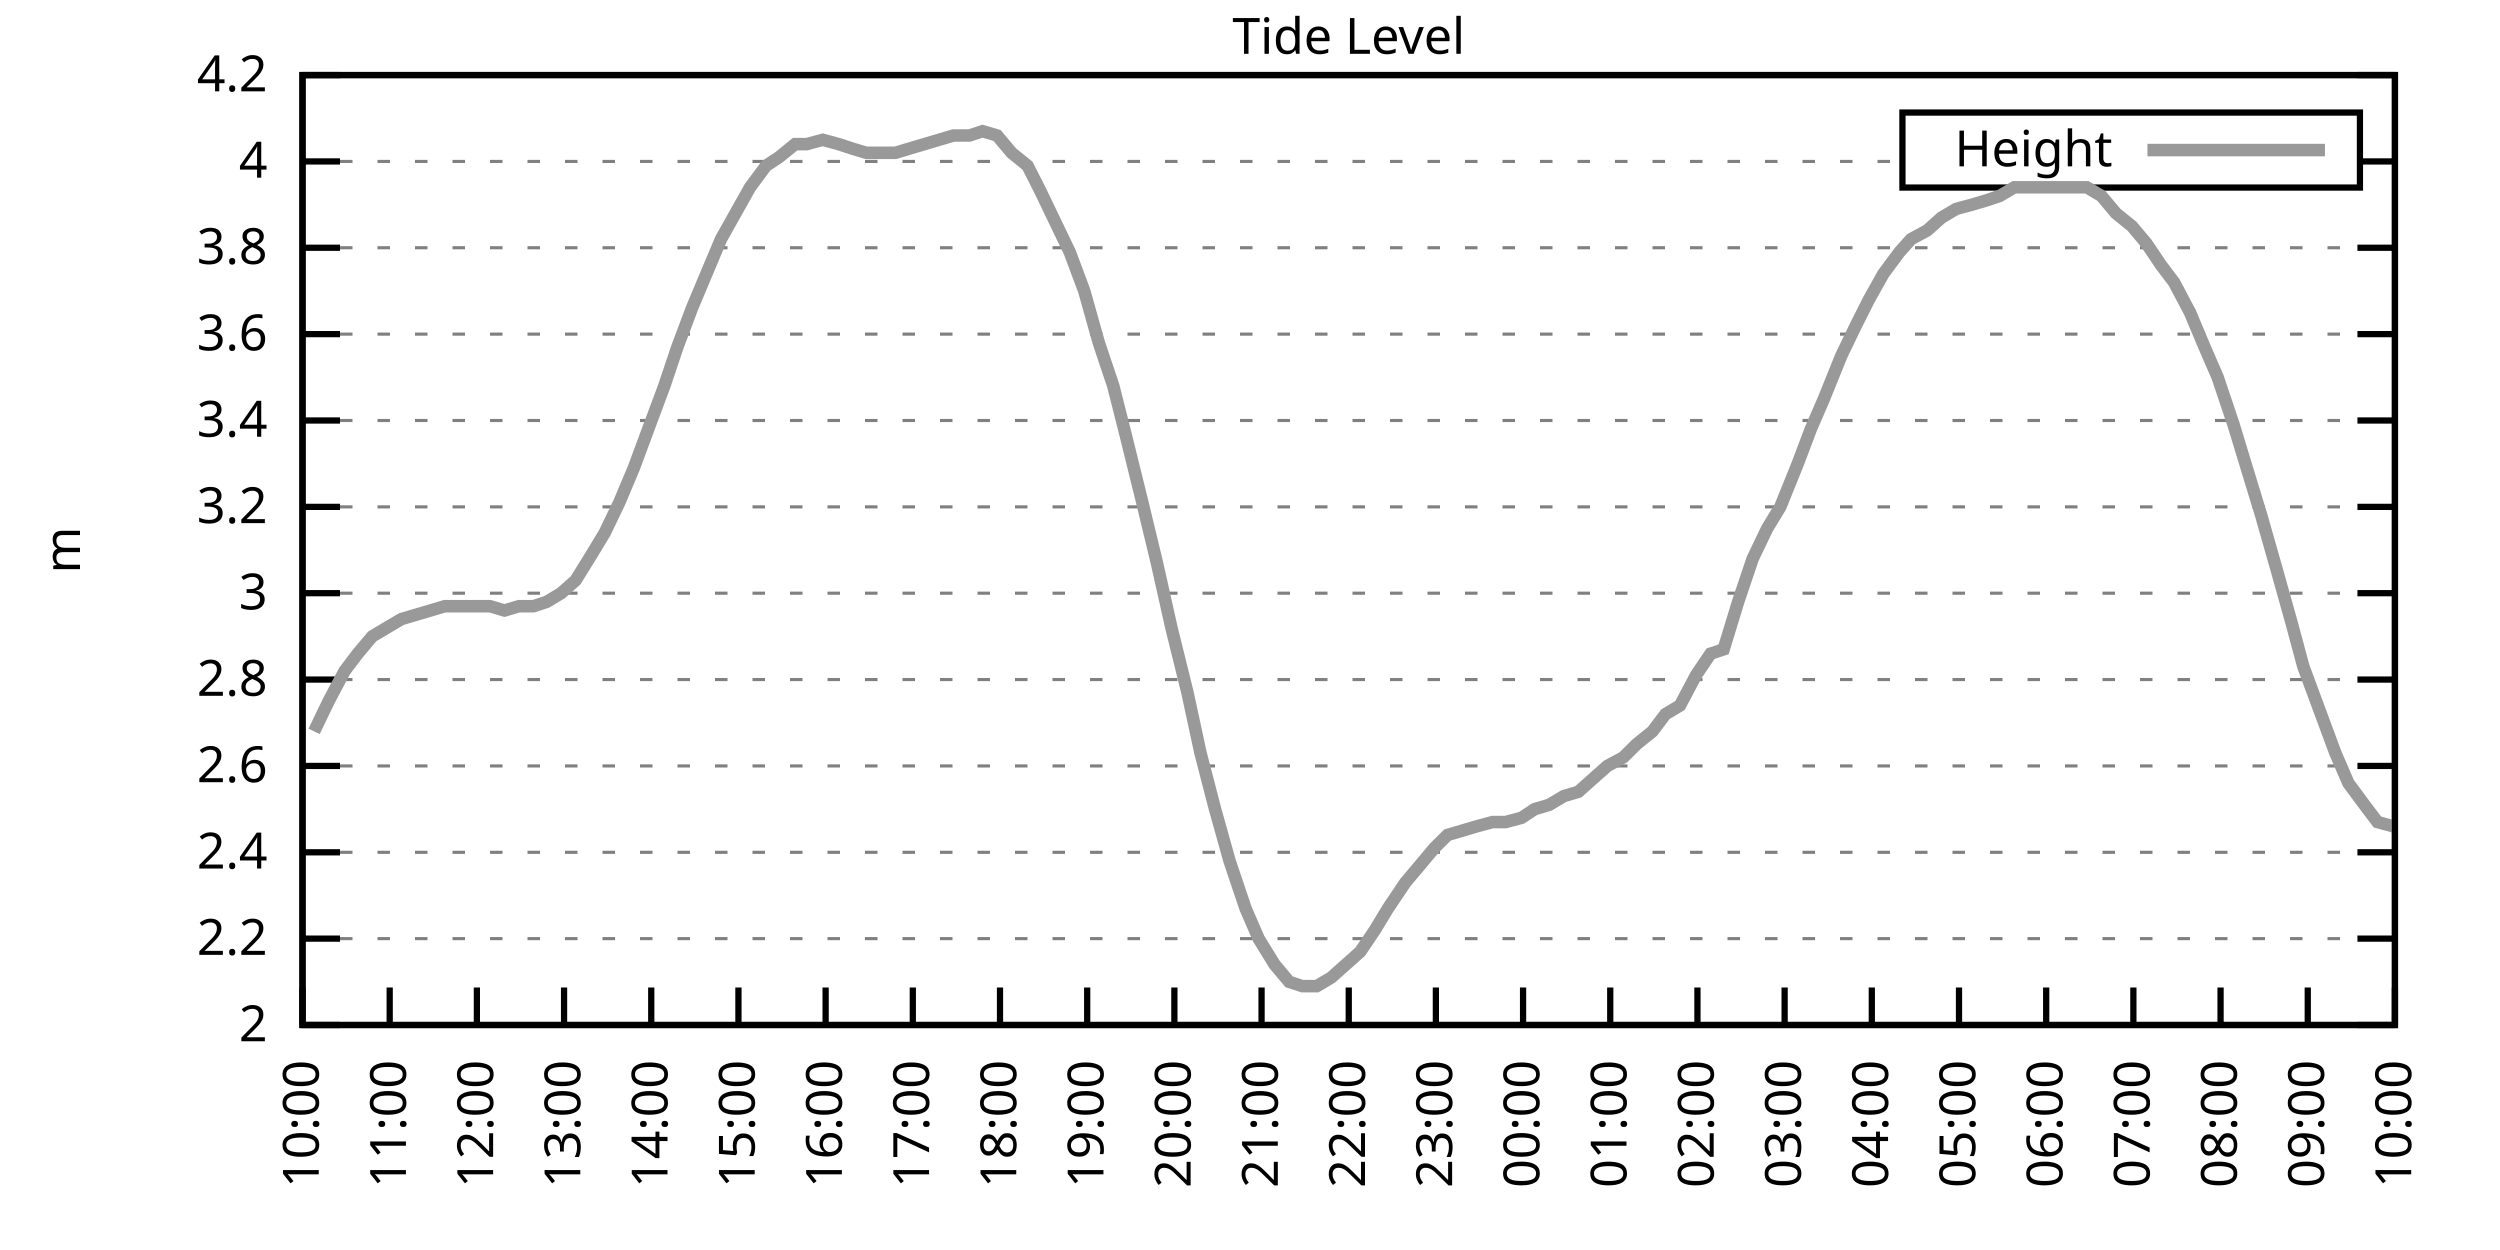
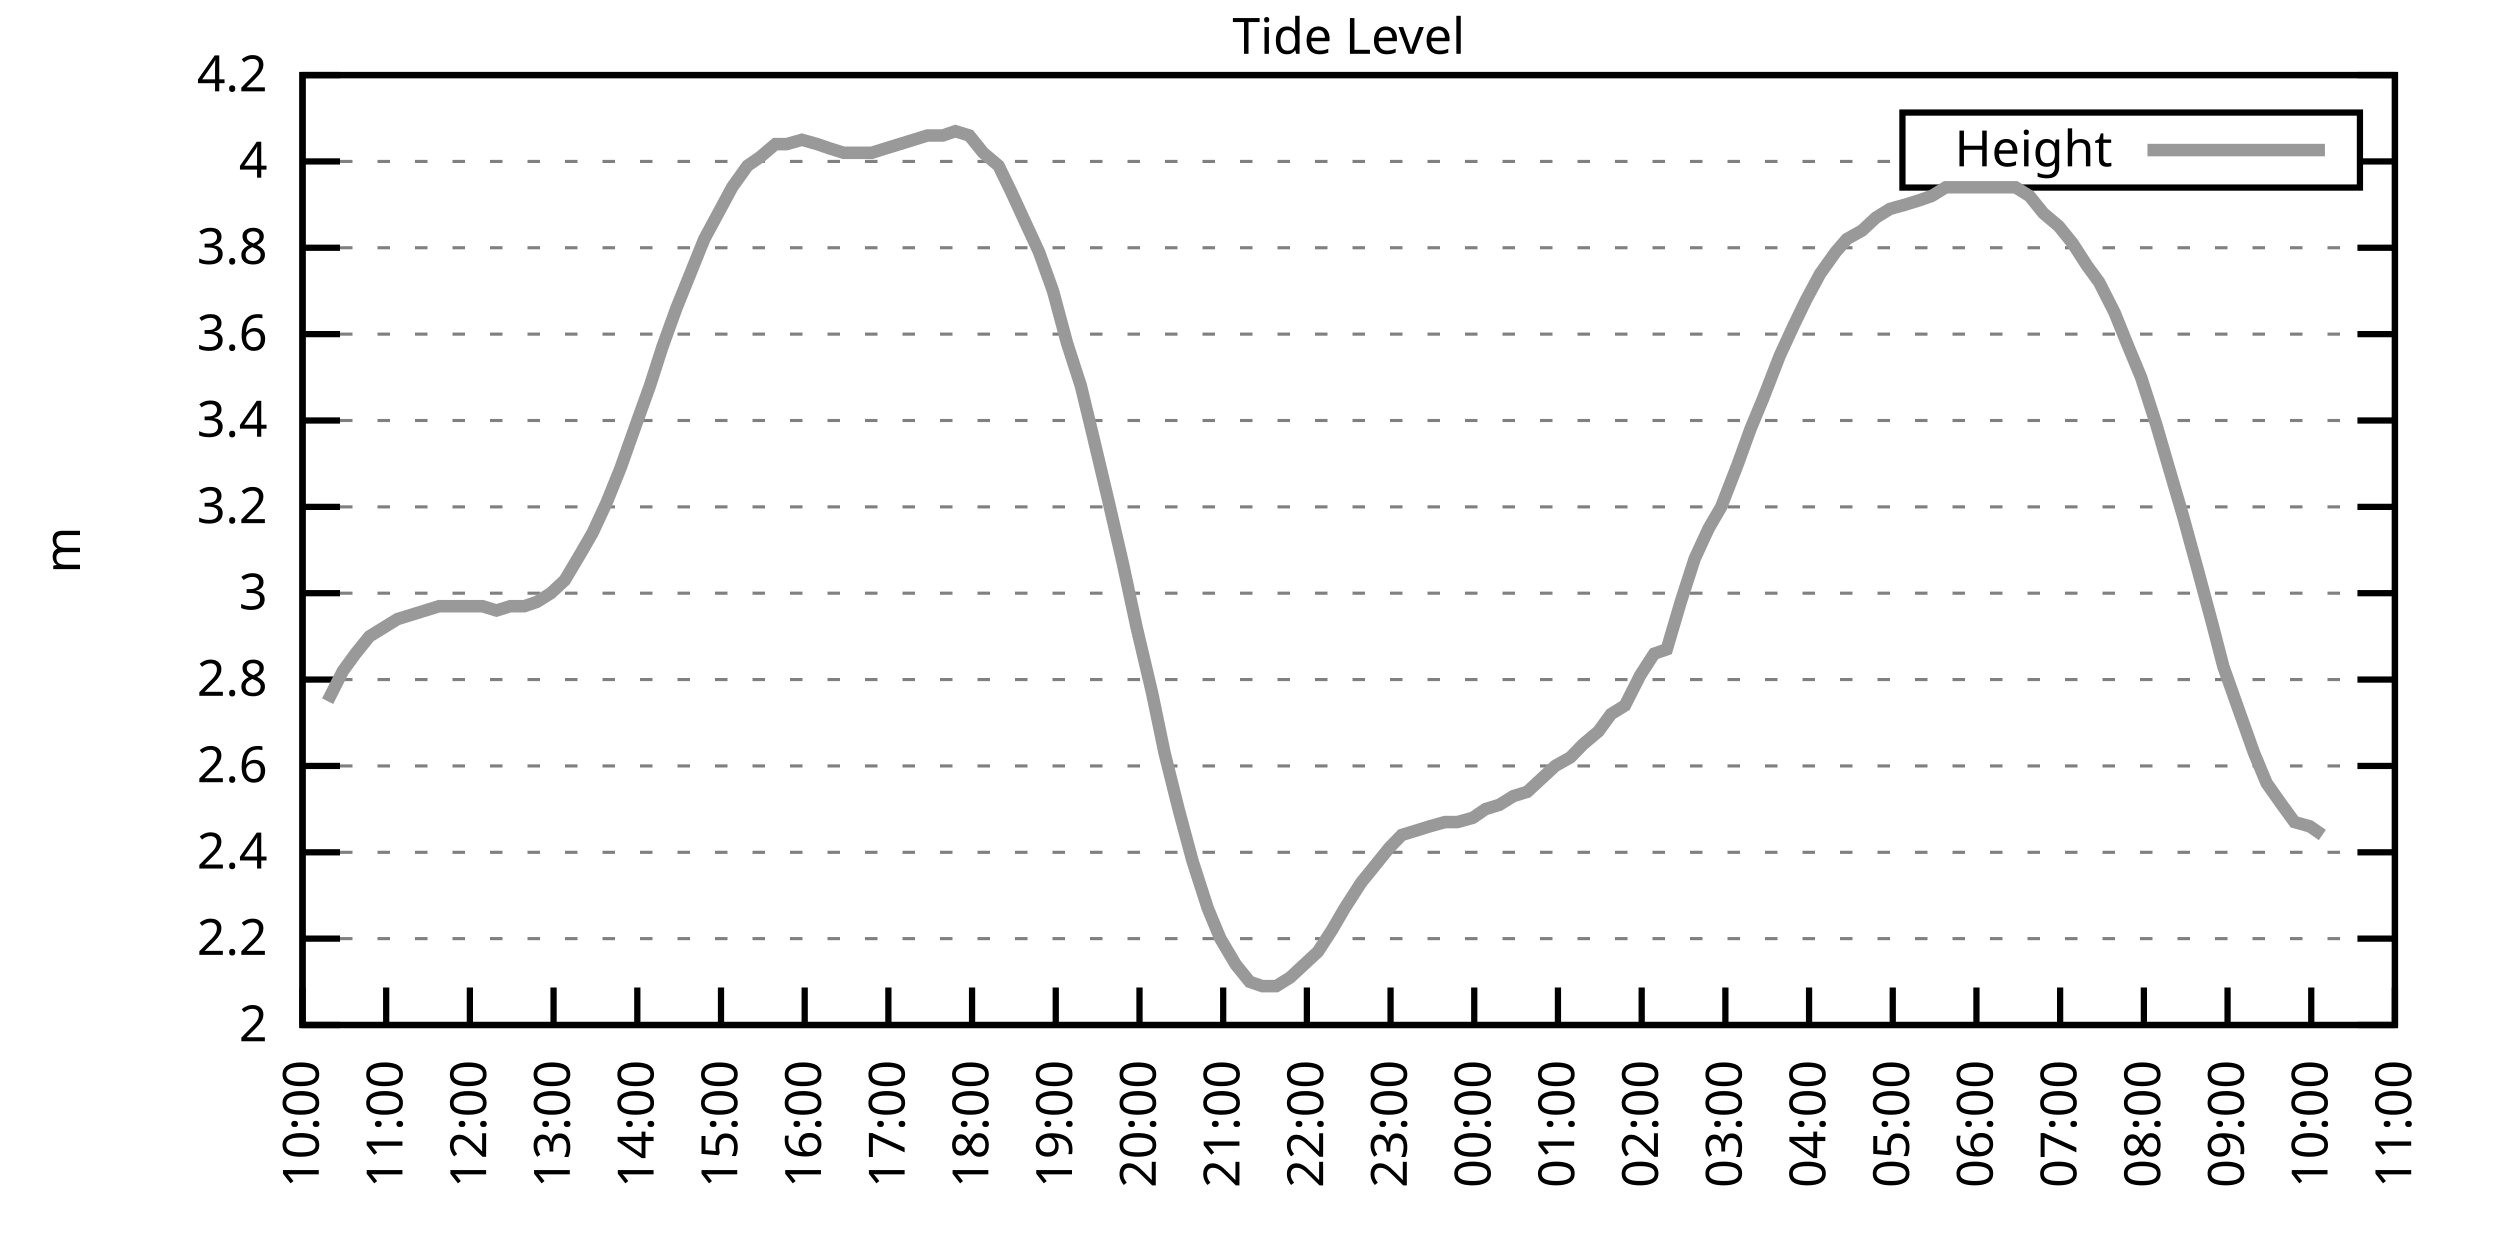
<svg xmlns="http://www.w3.org/2000/svg" xmlns:xlink="http://www.w3.org/1999/xlink" width="400" height="200" viewBox="0 0 400 200">
  <g id="gnuplot_canvas">
    <rect x="0" y="0" width="400" height="200" fill="none" />
    <defs>
      <circle id="gpDot" r="0.5" stroke-width="0.5" stroke="currentColor" />
      <path id="gpPt0" stroke-width="0.333" stroke="currentColor" d="M-1,0 h2 M0,-1 v2" />
      <path id="gpPt1" stroke-width="0.333" stroke="currentColor" d="M-1,-1 L1,1 M1,-1 L-1,1" />
      <path id="gpPt2" stroke-width="0.333" stroke="currentColor" d="M-1,0 L1,0 M0,-1 L0,1 M-1,-1 L1,1 M-1,1 L1,-1" />
      <rect id="gpPt3" stroke-width="0.333" stroke="currentColor" x="-1" y="-1" width="2" height="2" />
      <rect id="gpPt4" stroke-width="0.333" stroke="currentColor" fill="currentColor" x="-1" y="-1" width="2" height="2" />
      <circle id="gpPt5" stroke-width="0.333" stroke="currentColor" cx="0" cy="0" r="1" />
      <use xlink:href="#gpPt5" id="gpPt6" fill="currentColor" stroke="none" />
      <path id="gpPt7" stroke-width="0.333" stroke="currentColor" d="M0,-1.33 L-1.33,0.67 L1.33,0.67 z" />
      <use xlink:href="#gpPt7" id="gpPt8" fill="currentColor" stroke="none" />
      <use xlink:href="#gpPt7" id="gpPt9" stroke="currentColor" transform="rotate(180)" />
      <use xlink:href="#gpPt9" id="gpPt10" fill="currentColor" stroke="none" />
      <use xlink:href="#gpPt3" id="gpPt11" stroke="currentColor" transform="rotate(45)" />
      <use xlink:href="#gpPt11" id="gpPt12" fill="currentColor" stroke="none" />
      <path id="gpPt13" stroke-width="0.333" stroke="currentColor" d="M0,1.330 L1.265,0.411 L0.782,-1.067 L-0.782,-1.076 L-1.265,0.411 z" />
      <use xlink:href="#gpPt13" id="gpPt14" fill="currentColor" stroke="none" />
      <filter id="textbox" filterUnits="objectBoundingBox" x="0" y="0" height="1" width="1">
        <feFlood flood-color="white" flood-opacity="1" result="bgnd" />
        <feComposite in="SourceGraphic" in2="bgnd" operator="atop" />
      </filter>
      <filter id="greybox" filterUnits="objectBoundingBox" x="0" y="0" height="1" width="1">
        <feFlood flood-color="lightgrey" flood-opacity="1" result="grey" />
        <feComposite in="SourceGraphic" in2="grey" operator="atop" />
      </filter>
    </defs>
    <g fill="none" color="white" stroke="currentColor" stroke-width="1.00" stroke-linecap="butt" stroke-linejoin="miter">
</g>
    <g fill="none" color="black" stroke="currentColor" stroke-width="1.00" stroke-linecap="butt" stroke-linejoin="miter">
      <g stroke="none" shape-rendering="crispEdges">
        <polygon fill="rgb(255, 255, 255)" points="48.40,164.00 383.18,164.00 383.18,12.02 48.40,12.02 " />
      </g>
    </g>
    <g fill="none" color="black" stroke="currentColor" stroke-width="1.00" stroke-linecap="butt" stroke-linejoin="miter">
</g>
    <g fill="none" color="black" stroke="black" stroke-width="0.50" stroke-linecap="butt" stroke-linejoin="miter">
</g>
    <g fill="none" color="gray" stroke="currentColor" stroke-width="0.50" stroke-linecap="butt" stroke-linejoin="miter">
      <path stroke="gray" stroke-dasharray="2,4" class="gridline" d="M48.40,164.00 L383.19,164.00  " />
    </g>
    <g fill="none" color="gray" stroke="gray" stroke-width="1.00" stroke-linecap="butt" stroke-linejoin="miter">
</g>
    <g fill="none" color="black" stroke="currentColor" stroke-width="1.00" stroke-linecap="butt" stroke-linejoin="miter">
      <path stroke="black" d="M48.40,164.00 L54.40,164.00 M383.19,164.00 L377.19,164.00  " />
      <g transform="translate(42.80,166.60)" stroke="none" fill="black" font-family="Sans" font-size="8.00" text-anchor="end">
        <text>
          <tspan font-family="Sans"> 2</tspan>
        </text>
      </g>
    </g>
    <g fill="none" color="black" stroke="currentColor" stroke-width="1.00" stroke-linecap="butt" stroke-linejoin="miter">
</g>
    <g fill="none" color="black" stroke="black" stroke-width="0.50" stroke-linecap="butt" stroke-linejoin="miter">
</g>
    <g fill="none" color="gray" stroke="currentColor" stroke-width="0.50" stroke-linecap="butt" stroke-linejoin="miter">
      <path stroke="gray" stroke-dasharray="2,4" class="gridline" d="M48.40,150.18 L383.19,150.18  " />
    </g>
    <g fill="none" color="gray" stroke="gray" stroke-width="1.00" stroke-linecap="butt" stroke-linejoin="miter">
</g>
    <g fill="none" color="black" stroke="currentColor" stroke-width="1.00" stroke-linecap="butt" stroke-linejoin="miter">
      <path stroke="black" d="M48.40,150.18 L54.40,150.18 M383.19,150.18 L377.19,150.18  " />
      <g transform="translate(42.80,152.78)" stroke="none" fill="black" font-family="Sans" font-size="8.00" text-anchor="end">
        <text>
          <tspan font-family="Sans"> 2.2</tspan>
        </text>
      </g>
    </g>
    <g fill="none" color="black" stroke="currentColor" stroke-width="1.00" stroke-linecap="butt" stroke-linejoin="miter">
</g>
    <g fill="none" color="black" stroke="black" stroke-width="0.50" stroke-linecap="butt" stroke-linejoin="miter">
</g>
    <g fill="none" color="gray" stroke="currentColor" stroke-width="0.50" stroke-linecap="butt" stroke-linejoin="miter">
      <path stroke="gray" stroke-dasharray="2,4" class="gridline" d="M48.40,136.37 L383.19,136.37  " />
    </g>
    <g fill="none" color="gray" stroke="gray" stroke-width="1.00" stroke-linecap="butt" stroke-linejoin="miter">
</g>
    <g fill="none" color="black" stroke="currentColor" stroke-width="1.00" stroke-linecap="butt" stroke-linejoin="miter">
      <path stroke="black" d="M48.40,136.37 L54.40,136.37 M383.19,136.37 L377.19,136.37  " />
      <g transform="translate(42.80,138.97)" stroke="none" fill="black" font-family="Sans" font-size="8.00" text-anchor="end">
        <text>
          <tspan font-family="Sans"> 2.4</tspan>
        </text>
      </g>
    </g>
    <g fill="none" color="black" stroke="currentColor" stroke-width="1.00" stroke-linecap="butt" stroke-linejoin="miter">
</g>
    <g fill="none" color="black" stroke="black" stroke-width="0.50" stroke-linecap="butt" stroke-linejoin="miter">
</g>
    <g fill="none" color="gray" stroke="currentColor" stroke-width="0.50" stroke-linecap="butt" stroke-linejoin="miter">
      <path stroke="gray" stroke-dasharray="2,4" class="gridline" d="M48.40,122.55 L383.19,122.55  " />
    </g>
    <g fill="none" color="gray" stroke="gray" stroke-width="1.00" stroke-linecap="butt" stroke-linejoin="miter">
</g>
    <g fill="none" color="black" stroke="currentColor" stroke-width="1.00" stroke-linecap="butt" stroke-linejoin="miter">
      <path stroke="black" d="M48.40,122.55 L54.40,122.55 M383.19,122.55 L377.19,122.55  " />
      <g transform="translate(42.80,125.15)" stroke="none" fill="black" font-family="Sans" font-size="8.00" text-anchor="end">
        <text>
          <tspan font-family="Sans"> 2.6</tspan>
        </text>
      </g>
    </g>
    <g fill="none" color="black" stroke="currentColor" stroke-width="1.00" stroke-linecap="butt" stroke-linejoin="miter">
</g>
    <g fill="none" color="black" stroke="black" stroke-width="0.50" stroke-linecap="butt" stroke-linejoin="miter">
</g>
    <g fill="none" color="gray" stroke="currentColor" stroke-width="0.50" stroke-linecap="butt" stroke-linejoin="miter">
      <path stroke="gray" stroke-dasharray="2,4" class="gridline" d="M48.40,108.73 L383.19,108.73  " />
    </g>
    <g fill="none" color="gray" stroke="gray" stroke-width="1.00" stroke-linecap="butt" stroke-linejoin="miter">
</g>
    <g fill="none" color="black" stroke="currentColor" stroke-width="1.00" stroke-linecap="butt" stroke-linejoin="miter">
      <path stroke="black" d="M48.40,108.73 L54.40,108.73 M383.19,108.73 L377.19,108.73  " />
      <g transform="translate(42.80,111.33)" stroke="none" fill="black" font-family="Sans" font-size="8.00" text-anchor="end">
        <text>
          <tspan font-family="Sans"> 2.8</tspan>
        </text>
      </g>
    </g>
    <g fill="none" color="black" stroke="currentColor" stroke-width="1.00" stroke-linecap="butt" stroke-linejoin="miter">
</g>
    <g fill="none" color="black" stroke="black" stroke-width="0.50" stroke-linecap="butt" stroke-linejoin="miter">
</g>
    <g fill="none" color="gray" stroke="currentColor" stroke-width="0.50" stroke-linecap="butt" stroke-linejoin="miter">
      <path stroke="gray" stroke-dasharray="2,4" class="gridline" d="M48.40,94.91 L383.19,94.91  " />
    </g>
    <g fill="none" color="gray" stroke="gray" stroke-width="1.00" stroke-linecap="butt" stroke-linejoin="miter">
</g>
    <g fill="none" color="black" stroke="currentColor" stroke-width="1.00" stroke-linecap="butt" stroke-linejoin="miter">
      <path stroke="black" d="M48.40,94.91 L54.40,94.91 M383.19,94.91 L377.19,94.91  " />
      <g transform="translate(42.80,97.51)" stroke="none" fill="black" font-family="Sans" font-size="8.00" text-anchor="end">
        <text>
          <tspan font-family="Sans"> 3</tspan>
        </text>
      </g>
    </g>
    <g fill="none" color="black" stroke="currentColor" stroke-width="1.00" stroke-linecap="butt" stroke-linejoin="miter">
</g>
    <g fill="none" color="black" stroke="black" stroke-width="0.50" stroke-linecap="butt" stroke-linejoin="miter">
</g>
    <g fill="none" color="gray" stroke="currentColor" stroke-width="0.50" stroke-linecap="butt" stroke-linejoin="miter">
      <path stroke="gray" stroke-dasharray="2,4" class="gridline" d="M48.40,81.10 L383.19,81.10  " />
    </g>
    <g fill="none" color="gray" stroke="gray" stroke-width="1.00" stroke-linecap="butt" stroke-linejoin="miter">
</g>
    <g fill="none" color="black" stroke="currentColor" stroke-width="1.00" stroke-linecap="butt" stroke-linejoin="miter">
      <path stroke="black" d="M48.40,81.10 L54.40,81.10 M383.19,81.10 L377.19,81.10  " />
      <g transform="translate(42.80,83.70)" stroke="none" fill="black" font-family="Sans" font-size="8.00" text-anchor="end">
        <text>
          <tspan font-family="Sans"> 3.2</tspan>
        </text>
      </g>
    </g>
    <g fill="none" color="black" stroke="currentColor" stroke-width="1.00" stroke-linecap="butt" stroke-linejoin="miter">
</g>
    <g fill="none" color="black" stroke="black" stroke-width="0.50" stroke-linecap="butt" stroke-linejoin="miter">
</g>
    <g fill="none" color="gray" stroke="currentColor" stroke-width="0.50" stroke-linecap="butt" stroke-linejoin="miter">
      <path stroke="gray" stroke-dasharray="2,4" class="gridline" d="M48.40,67.28 L383.19,67.28  " />
    </g>
    <g fill="none" color="gray" stroke="gray" stroke-width="1.00" stroke-linecap="butt" stroke-linejoin="miter">
</g>
    <g fill="none" color="black" stroke="currentColor" stroke-width="1.00" stroke-linecap="butt" stroke-linejoin="miter">
      <path stroke="black" d="M48.40,67.28 L54.40,67.28 M383.19,67.28 L377.19,67.28  " />
      <g transform="translate(42.80,69.88)" stroke="none" fill="black" font-family="Sans" font-size="8.00" text-anchor="end">
        <text>
          <tspan font-family="Sans"> 3.4</tspan>
        </text>
      </g>
    </g>
    <g fill="none" color="black" stroke="currentColor" stroke-width="1.00" stroke-linecap="butt" stroke-linejoin="miter">
</g>
    <g fill="none" color="black" stroke="black" stroke-width="0.50" stroke-linecap="butt" stroke-linejoin="miter">
</g>
    <g fill="none" color="gray" stroke="currentColor" stroke-width="0.50" stroke-linecap="butt" stroke-linejoin="miter">
      <path stroke="gray" stroke-dasharray="2,4" class="gridline" d="M48.40,53.46 L383.19,53.46  " />
    </g>
    <g fill="none" color="gray" stroke="gray" stroke-width="1.00" stroke-linecap="butt" stroke-linejoin="miter">
</g>
    <g fill="none" color="black" stroke="currentColor" stroke-width="1.00" stroke-linecap="butt" stroke-linejoin="miter">
      <path stroke="black" d="M48.40,53.46 L54.40,53.46 M383.19,53.46 L377.19,53.46  " />
      <g transform="translate(42.80,56.06)" stroke="none" fill="black" font-family="Sans" font-size="8.00" text-anchor="end">
        <text>
          <tspan font-family="Sans"> 3.6</tspan>
        </text>
      </g>
    </g>
    <g fill="none" color="black" stroke="currentColor" stroke-width="1.00" stroke-linecap="butt" stroke-linejoin="miter">
</g>
    <g fill="none" color="black" stroke="black" stroke-width="0.50" stroke-linecap="butt" stroke-linejoin="miter">
</g>
    <g fill="none" color="gray" stroke="currentColor" stroke-width="0.50" stroke-linecap="butt" stroke-linejoin="miter">
      <path stroke="gray" stroke-dasharray="2,4" class="gridline" d="M48.40,39.64 L383.19,39.64  " />
    </g>
    <g fill="none" color="gray" stroke="gray" stroke-width="1.00" stroke-linecap="butt" stroke-linejoin="miter">
</g>
    <g fill="none" color="black" stroke="currentColor" stroke-width="1.00" stroke-linecap="butt" stroke-linejoin="miter">
      <path stroke="black" d="M48.40,39.64 L54.40,39.64 M383.19,39.64 L377.19,39.64  " />
      <g transform="translate(42.80,42.24)" stroke="none" fill="black" font-family="Sans" font-size="8.00" text-anchor="end">
        <text>
          <tspan font-family="Sans"> 3.8</tspan>
        </text>
      </g>
    </g>
    <g fill="none" color="black" stroke="currentColor" stroke-width="1.00" stroke-linecap="butt" stroke-linejoin="miter">
</g>
    <g fill="none" color="black" stroke="black" stroke-width="0.50" stroke-linecap="butt" stroke-linejoin="miter">
</g>
    <g fill="none" color="gray" stroke="currentColor" stroke-width="0.50" stroke-linecap="butt" stroke-linejoin="miter">
      <path stroke="gray" stroke-dasharray="2,4" class="gridline" d="M48.40,25.83 L304.39,25.83 M377.59,25.83 L383.19,25.83  " />
    </g>
    <g fill="none" color="gray" stroke="gray" stroke-width="1.00" stroke-linecap="butt" stroke-linejoin="miter">
</g>
    <g fill="none" color="black" stroke="currentColor" stroke-width="1.00" stroke-linecap="butt" stroke-linejoin="miter">
      <path stroke="black" d="M48.40,25.83 L54.40,25.83 M383.19,25.83 L377.19,25.83  " />
      <g transform="translate(42.80,28.43)" stroke="none" fill="black" font-family="Sans" font-size="8.00" text-anchor="end">
        <text>
          <tspan font-family="Sans"> 4</tspan>
        </text>
      </g>
    </g>
    <g fill="none" color="black" stroke="currentColor" stroke-width="1.00" stroke-linecap="butt" stroke-linejoin="miter">
</g>
    <g fill="none" color="black" stroke="black" stroke-width="0.50" stroke-linecap="butt" stroke-linejoin="miter">
</g>
    <g fill="none" color="gray" stroke="currentColor" stroke-width="0.50" stroke-linecap="butt" stroke-linejoin="miter">
      <path stroke="gray" stroke-dasharray="2,4" class="gridline" d="M48.40,12.01 L383.19,12.01  " />
    </g>
    <g fill="none" color="gray" stroke="gray" stroke-width="1.00" stroke-linecap="butt" stroke-linejoin="miter">
</g>
    <g fill="none" color="black" stroke="currentColor" stroke-width="1.00" stroke-linecap="butt" stroke-linejoin="miter">
      <path stroke="black" d="M48.40,12.01 L54.40,12.01 M383.19,12.01 L377.19,12.01  " />
      <g transform="translate(42.80,14.61)" stroke="none" fill="black" font-family="Sans" font-size="8.00" text-anchor="end">
        <text>
          <tspan font-family="Sans"> 4.2</tspan>
        </text>
      </g>
    </g>
    <g fill="none" color="black" stroke="currentColor" stroke-width="1.00" stroke-linecap="butt" stroke-linejoin="miter">
      <path stroke="black" d="M48.40,164.00 L48.40,158.00  " />
      <g transform="translate(51.00,169.60) rotate(270.00)" stroke="none" fill="black" font-family="Sans" font-size="8.00" text-anchor="end">
        <text>
          <tspan font-family="Sans">10:00</tspan>
        </text>
      </g>
    </g>
    <g fill="none" color="black" stroke="currentColor" stroke-width="1.00" stroke-linecap="butt" stroke-linejoin="miter">
-       <path stroke="black" d="M62.35,164.00 L62.35,158.00  " />
-       <g transform="translate(64.95,169.60) rotate(270.00)" stroke="none" fill="black" font-family="Sans" font-size="8.00" text-anchor="end">
+       <path stroke="black" d="M61.79,164.00 L61.79,158.00  " />
+       <g transform="translate(64.39,169.60) rotate(270.00)" stroke="none" fill="black" font-family="Sans" font-size="8.00" text-anchor="end">
        <text>
          <tspan font-family="Sans">11:00</tspan>
        </text>
      </g>
    </g>
    <g fill="none" color="black" stroke="currentColor" stroke-width="1.00" stroke-linecap="butt" stroke-linejoin="miter">
-       <path stroke="black" d="M76.30,164.00 L76.30,158.00  " />
-       <g transform="translate(78.90,169.60) rotate(270.00)" stroke="none" fill="black" font-family="Sans" font-size="8.00" text-anchor="end">
+       <path stroke="black" d="M75.18,164.00 L75.18,158.00  " />
+       <g transform="translate(77.78,169.60) rotate(270.00)" stroke="none" fill="black" font-family="Sans" font-size="8.00" text-anchor="end">
        <text>
          <tspan font-family="Sans">12:00</tspan>
        </text>
      </g>
    </g>
    <g fill="none" color="black" stroke="currentColor" stroke-width="1.00" stroke-linecap="butt" stroke-linejoin="miter">
-       <path stroke="black" d="M90.25,164.00 L90.25,158.00  " />
-       <g transform="translate(92.85,169.60) rotate(270.00)" stroke="none" fill="black" font-family="Sans" font-size="8.00" text-anchor="end">
+       <path stroke="black" d="M88.57,164.00 L88.57,158.00  " />
+       <g transform="translate(91.17,169.60) rotate(270.00)" stroke="none" fill="black" font-family="Sans" font-size="8.00" text-anchor="end">
        <text>
          <tspan font-family="Sans">13:00</tspan>
        </text>
      </g>
    </g>
    <g fill="none" color="black" stroke="currentColor" stroke-width="1.00" stroke-linecap="butt" stroke-linejoin="miter">
-       <path stroke="black" d="M104.20,164.00 L104.20,158.00  " />
-       <g transform="translate(106.80,169.60) rotate(270.00)" stroke="none" fill="black" font-family="Sans" font-size="8.00" text-anchor="end">
+       <path stroke="black" d="M101.97,164.00 L101.97,158.00  " />
+       <g transform="translate(104.57,169.60) rotate(270.00)" stroke="none" fill="black" font-family="Sans" font-size="8.00" text-anchor="end">
        <text>
          <tspan font-family="Sans">14:00</tspan>
        </text>
      </g>
    </g>
    <g fill="none" color="black" stroke="currentColor" stroke-width="1.00" stroke-linecap="butt" stroke-linejoin="miter">
-       <path stroke="black" d="M118.15,164.00 L118.15,158.00  " />
-       <g transform="translate(120.75,169.60) rotate(270.00)" stroke="none" fill="black" font-family="Sans" font-size="8.00" text-anchor="end">
+       <path stroke="black" d="M115.36,164.00 L115.36,158.00  " />
+       <g transform="translate(117.96,169.60) rotate(270.00)" stroke="none" fill="black" font-family="Sans" font-size="8.00" text-anchor="end">
        <text>
          <tspan font-family="Sans">15:00</tspan>
        </text>
      </g>
    </g>
    <g fill="none" color="black" stroke="currentColor" stroke-width="1.00" stroke-linecap="butt" stroke-linejoin="miter">
-       <path stroke="black" d="M132.10,164.00 L132.10,158.00  " />
-       <g transform="translate(134.70,169.60) rotate(270.00)" stroke="none" fill="black" font-family="Sans" font-size="8.00" text-anchor="end">
+       <path stroke="black" d="M128.75,164.00 L128.75,158.00  " />
+       <g transform="translate(131.35,169.60) rotate(270.00)" stroke="none" fill="black" font-family="Sans" font-size="8.00" text-anchor="end">
        <text>
          <tspan font-family="Sans">16:00</tspan>
        </text>
      </g>
    </g>
    <g fill="none" color="black" stroke="currentColor" stroke-width="1.00" stroke-linecap="butt" stroke-linejoin="miter">
-       <path stroke="black" d="M146.05,164.00 L146.05,158.00  " />
-       <g transform="translate(148.65,169.60) rotate(270.00)" stroke="none" fill="black" font-family="Sans" font-size="8.00" text-anchor="end">
+       <path stroke="black" d="M142.14,164.00 L142.14,158.00  " />
+       <g transform="translate(144.74,169.60) rotate(270.00)" stroke="none" fill="black" font-family="Sans" font-size="8.00" text-anchor="end">
        <text>
          <tspan font-family="Sans">17:00</tspan>
        </text>
      </g>
    </g>
    <g fill="none" color="black" stroke="currentColor" stroke-width="1.00" stroke-linecap="butt" stroke-linejoin="miter">
-       <path stroke="black" d="M160.00,164.00 L160.00,158.00  " />
-       <g transform="translate(162.60,169.60) rotate(270.00)" stroke="none" fill="black" font-family="Sans" font-size="8.00" text-anchor="end">
+       <path stroke="black" d="M155.53,164.00 L155.53,158.00  " />
+       <g transform="translate(158.13,169.60) rotate(270.00)" stroke="none" fill="black" font-family="Sans" font-size="8.00" text-anchor="end">
        <text>
          <tspan font-family="Sans">18:00</tspan>
        </text>
      </g>
    </g>
    <g fill="none" color="black" stroke="currentColor" stroke-width="1.00" stroke-linecap="butt" stroke-linejoin="miter">
-       <path stroke="black" d="M173.95,164.00 L173.95,158.00  " />
-       <g transform="translate(176.55,169.60) rotate(270.00)" stroke="none" fill="black" font-family="Sans" font-size="8.00" text-anchor="end">
+       <path stroke="black" d="M168.92,164.00 L168.92,158.00  " />
+       <g transform="translate(171.52,169.60) rotate(270.00)" stroke="none" fill="black" font-family="Sans" font-size="8.00" text-anchor="end">
        <text>
          <tspan font-family="Sans">19:00</tspan>
        </text>
      </g>
    </g>
    <g fill="none" color="black" stroke="currentColor" stroke-width="1.00" stroke-linecap="butt" stroke-linejoin="miter">
-       <path stroke="black" d="M187.90,164.00 L187.90,158.00  " />
-       <g transform="translate(190.50,169.60) rotate(270.00)" stroke="none" fill="black" font-family="Sans" font-size="8.00" text-anchor="end">
+       <path stroke="black" d="M182.32,164.00 L182.32,158.00  " />
+       <g transform="translate(184.92,169.60) rotate(270.00)" stroke="none" fill="black" font-family="Sans" font-size="8.00" text-anchor="end">
        <text>
          <tspan font-family="Sans">20:00</tspan>
        </text>
      </g>
    </g>
    <g fill="none" color="black" stroke="currentColor" stroke-width="1.00" stroke-linecap="butt" stroke-linejoin="miter">
-       <path stroke="black" d="M201.85,164.00 L201.85,158.00  " />
-       <g transform="translate(204.45,169.60) rotate(270.00)" stroke="none" fill="black" font-family="Sans" font-size="8.00" text-anchor="end">
+       <path stroke="black" d="M195.71,164.00 L195.71,158.00  " />
+       <g transform="translate(198.31,169.60) rotate(270.00)" stroke="none" fill="black" font-family="Sans" font-size="8.00" text-anchor="end">
        <text>
          <tspan font-family="Sans">21:00</tspan>
        </text>
      </g>
    </g>
    <g fill="none" color="black" stroke="currentColor" stroke-width="1.00" stroke-linecap="butt" stroke-linejoin="miter">
-       <path stroke="black" d="M215.80,164.00 L215.80,158.00  " />
-       <g transform="translate(218.40,169.60) rotate(270.00)" stroke="none" fill="black" font-family="Sans" font-size="8.00" text-anchor="end">
+       <path stroke="black" d="M209.10,164.00 L209.10,158.00  " />
+       <g transform="translate(211.70,169.60) rotate(270.00)" stroke="none" fill="black" font-family="Sans" font-size="8.00" text-anchor="end">
        <text>
          <tspan font-family="Sans">22:00</tspan>
        </text>
      </g>
    </g>
    <g fill="none" color="black" stroke="currentColor" stroke-width="1.00" stroke-linecap="butt" stroke-linejoin="miter">
-       <path stroke="black" d="M229.74,164.00 L229.74,158.00  " />
-       <g transform="translate(232.34,169.60) rotate(270.00)" stroke="none" fill="black" font-family="Sans" font-size="8.00" text-anchor="end">
+       <path stroke="black" d="M222.49,164.00 L222.49,158.00  " />
+       <g transform="translate(225.09,169.60) rotate(270.00)" stroke="none" fill="black" font-family="Sans" font-size="8.00" text-anchor="end">
        <text>
          <tspan font-family="Sans">23:00</tspan>
        </text>
      </g>
    </g>
    <g fill="none" color="black" stroke="currentColor" stroke-width="1.00" stroke-linecap="butt" stroke-linejoin="miter">
-       <path stroke="black" d="M243.69,164.00 L243.69,158.00  " />
-       <g transform="translate(246.29,169.60) rotate(270.00)" stroke="none" fill="black" font-family="Sans" font-size="8.00" text-anchor="end">
+       <path stroke="black" d="M235.88,164.00 L235.88,158.00  " />
+       <g transform="translate(238.48,169.60) rotate(270.00)" stroke="none" fill="black" font-family="Sans" font-size="8.00" text-anchor="end">
        <text>
          <tspan font-family="Sans">00:00</tspan>
        </text>
      </g>
    </g>
    <g fill="none" color="black" stroke="currentColor" stroke-width="1.00" stroke-linecap="butt" stroke-linejoin="miter">
-       <path stroke="black" d="M257.64,164.00 L257.64,158.00  " />
-       <g transform="translate(260.24,169.60) rotate(270.00)" stroke="none" fill="black" font-family="Sans" font-size="8.00" text-anchor="end">
+       <path stroke="black" d="M249.27,164.00 L249.27,158.00  " />
+       <g transform="translate(251.87,169.60) rotate(270.00)" stroke="none" fill="black" font-family="Sans" font-size="8.00" text-anchor="end">
        <text>
          <tspan font-family="Sans">01:00</tspan>
        </text>
      </g>
    </g>
    <g fill="none" color="black" stroke="currentColor" stroke-width="1.00" stroke-linecap="butt" stroke-linejoin="miter">
-       <path stroke="black" d="M271.59,164.00 L271.59,158.00  " />
-       <g transform="translate(274.19,169.60) rotate(270.00)" stroke="none" fill="black" font-family="Sans" font-size="8.00" text-anchor="end">
+       <path stroke="black" d="M262.67,164.00 L262.67,158.00  " />
+       <g transform="translate(265.27,169.60) rotate(270.00)" stroke="none" fill="black" font-family="Sans" font-size="8.00" text-anchor="end">
        <text>
          <tspan font-family="Sans">02:00</tspan>
        </text>
      </g>
    </g>
    <g fill="none" color="black" stroke="currentColor" stroke-width="1.00" stroke-linecap="butt" stroke-linejoin="miter">
-       <path stroke="black" d="M285.54,164.00 L285.54,158.00  " />
-       <g transform="translate(288.14,169.60) rotate(270.00)" stroke="none" fill="black" font-family="Sans" font-size="8.00" text-anchor="end">
+       <path stroke="black" d="M276.06,164.00 L276.06,158.00  " />
+       <g transform="translate(278.66,169.60) rotate(270.00)" stroke="none" fill="black" font-family="Sans" font-size="8.00" text-anchor="end">
        <text>
          <tspan font-family="Sans">03:00</tspan>
        </text>
      </g>
    </g>
    <g fill="none" color="black" stroke="currentColor" stroke-width="1.00" stroke-linecap="butt" stroke-linejoin="miter">
-       <path stroke="black" d="M299.49,164.00 L299.49,158.00  " />
-       <g transform="translate(302.09,169.60) rotate(270.00)" stroke="none" fill="black" font-family="Sans" font-size="8.00" text-anchor="end">
+       <path stroke="black" d="M289.45,164.00 L289.45,158.00  " />
+       <g transform="translate(292.05,169.60) rotate(270.00)" stroke="none" fill="black" font-family="Sans" font-size="8.00" text-anchor="end">
        <text>
          <tspan font-family="Sans">04:00</tspan>
        </text>
      </g>
    </g>
    <g fill="none" color="black" stroke="currentColor" stroke-width="1.00" stroke-linecap="butt" stroke-linejoin="miter">
-       <path stroke="black" d="M313.44,164.00 L313.44,158.00  " />
-       <g transform="translate(316.04,169.60) rotate(270.00)" stroke="none" fill="black" font-family="Sans" font-size="8.00" text-anchor="end">
+       <path stroke="black" d="M302.84,164.00 L302.84,158.00  " />
+       <g transform="translate(305.44,169.60) rotate(270.00)" stroke="none" fill="black" font-family="Sans" font-size="8.00" text-anchor="end">
        <text>
          <tspan font-family="Sans">05:00</tspan>
        </text>
      </g>
    </g>
    <g fill="none" color="black" stroke="currentColor" stroke-width="1.00" stroke-linecap="butt" stroke-linejoin="miter">
-       <path stroke="black" d="M327.39,164.00 L327.39,158.00  " />
-       <g transform="translate(329.99,169.60) rotate(270.00)" stroke="none" fill="black" font-family="Sans" font-size="8.00" text-anchor="end">
+       <path stroke="black" d="M316.23,164.00 L316.23,158.00  " />
+       <g transform="translate(318.83,169.60) rotate(270.00)" stroke="none" fill="black" font-family="Sans" font-size="8.00" text-anchor="end">
        <text>
          <tspan font-family="Sans">06:00</tspan>
        </text>
      </g>
    </g>
    <g fill="none" color="black" stroke="currentColor" stroke-width="1.00" stroke-linecap="butt" stroke-linejoin="miter">
-       <path stroke="black" d="M341.34,164.00 L341.34,158.00  " />
-       <g transform="translate(343.94,169.60) rotate(270.00)" stroke="none" fill="black" font-family="Sans" font-size="8.00" text-anchor="end">
+       <path stroke="black" d="M329.62,164.00 L329.62,158.00  " />
+       <g transform="translate(332.22,169.60) rotate(270.00)" stroke="none" fill="black" font-family="Sans" font-size="8.00" text-anchor="end">
        <text>
          <tspan font-family="Sans">07:00</tspan>
        </text>
      </g>
    </g>
    <g fill="none" color="black" stroke="currentColor" stroke-width="1.00" stroke-linecap="butt" stroke-linejoin="miter">
-       <path stroke="black" d="M355.29,164.00 L355.29,158.00  " />
-       <g transform="translate(357.89,169.60) rotate(270.00)" stroke="none" fill="black" font-family="Sans" font-size="8.00" text-anchor="end">
+       <path stroke="black" d="M343.02,164.00 L343.02,158.00  " />
+       <g transform="translate(345.62,169.60) rotate(270.00)" stroke="none" fill="black" font-family="Sans" font-size="8.00" text-anchor="end">
        <text>
          <tspan font-family="Sans">08:00</tspan>
        </text>
      </g>
    </g>
    <g fill="none" color="black" stroke="currentColor" stroke-width="1.00" stroke-linecap="butt" stroke-linejoin="miter">
-       <path stroke="black" d="M369.24,164.00 L369.24,158.00  " />
-       <g transform="translate(371.84,169.60) rotate(270.00)" stroke="none" fill="black" font-family="Sans" font-size="8.00" text-anchor="end">
+       <path stroke="black" d="M356.41,164.00 L356.41,158.00  " />
+       <g transform="translate(359.01,169.60) rotate(270.00)" stroke="none" fill="black" font-family="Sans" font-size="8.00" text-anchor="end">
        <text>
          <tspan font-family="Sans">09:00</tspan>
+         </text>
+       </g>
+     </g>
+     <g fill="none" color="black" stroke="currentColor" stroke-width="1.00" stroke-linecap="butt" stroke-linejoin="miter">
+       <path stroke="black" d="M369.80,164.00 L369.80,158.00  " />
+       <g transform="translate(372.40,169.60) rotate(270.00)" stroke="none" fill="black" font-family="Sans" font-size="8.00" text-anchor="end">
+         <text>
+           <tspan font-family="Sans">10:00</tspan>
        </text>
      </g>
    </g>
    <g fill="none" color="black" stroke="currentColor" stroke-width="1.00" stroke-linecap="butt" stroke-linejoin="miter">
      <path stroke="black" d="M383.19,164.00 L383.19,158.00  " />
      <g transform="translate(385.79,169.60) rotate(270.00)" stroke="none" fill="black" font-family="Sans" font-size="8.00" text-anchor="end">
        <text>
-           <tspan font-family="Sans">10:00</tspan>
+           <tspan font-family="Sans">11:00</tspan>
        </text>
      </g>
    </g>
    <g fill="none" color="black" stroke="currentColor" stroke-width="1.00" stroke-linecap="butt" stroke-linejoin="miter">
</g>
    <g fill="none" color="black" stroke="currentColor" stroke-width="1.00" stroke-linecap="butt" stroke-linejoin="miter">
      <path stroke="black" d="M48.40,12.01 L48.40,164.00 L383.19,164.00 L383.19,12.01 L48.40,12.01 Z  " />
    </g>
    <g fill="none" color="black" stroke="currentColor" stroke-width="1.00" stroke-linecap="butt" stroke-linejoin="miter">
</g>
    <g fill="none" color="black" stroke="currentColor" stroke-width="1.00" stroke-linecap="butt" stroke-linejoin="miter">
      <path stroke="black" d="M304.39,30.01 L304.39,18.01 L377.59,18.01 L377.59,30.01 L304.39,30.01 Z  " />
    </g>
    <g id="Tide_level_plot_1">
      <g fill="none" color="white" stroke="black" stroke-width="2.00" stroke-linecap="butt" stroke-linejoin="miter">
</g>
      <g fill="none" color="black" stroke="currentColor" stroke-width="2.00" stroke-linecap="butt" stroke-linejoin="miter">
        <g transform="translate(337.99,26.61)" stroke="none" fill="black" font-family="Sans" font-size="8.00" text-anchor="end">
          <text>
            <tspan font-family="Sans">Height</tspan>
          </text>
        </g>
      </g>
      <g fill="none" color="black" stroke="currentColor" stroke-width="2.00" stroke-linecap="butt" stroke-linejoin="miter">
-         <path stroke="rgb(153, 153, 153)" d="M343.59,24.01 L371.99,24.01 M50.26,117.02 L52.58,112.19 L55.14,107.35 L57.23,104.59 L59.56,101.82 L61.88,100.44   L64.21,99.06 L66.53,98.37 L68.86,97.68 L71.18,96.99 L73.74,96.99 L76.07,96.99 L78.39,96.99 L80.72,97.68   L83.04,96.99 L85.37,96.99 L87.46,96.30 L89.78,94.91 L92.11,92.84 L94.67,88.70 L96.76,85.24 L99.08,80.41   L101.41,74.88 L103.97,67.97 L106.29,61.75 L108.38,55.53 L110.71,49.32 L113.03,43.79 L115.36,38.26 L117.68,34.12   L120.01,29.97 L122.57,26.52 L124.66,25.14 L127.22,23.06 L129.08,23.06 L131.63,22.37 L134.19,23.06 L136.28,23.75   L138.61,24.45 L140.93,24.45 L143.26,24.45 L145.58,23.75 L147.91,23.06 L150.23,22.37 L152.56,21.68 L155.11,21.68   L157.21,20.99 L159.53,21.68 L161.86,24.45 L164.41,26.52 L166.51,30.66 L168.83,35.50 L171.16,40.34 L173.48,46.55   L175.81,54.84 L178.13,61.75 L180.22,70.04 L182.78,80.41 L185.11,90.08 L187.43,100.44 L189.99,110.80 L192.08,120.48   L194.41,129.46 L196.73,137.75 L199.29,145.35 L201.38,150.18 L203.94,154.33 L206.26,157.09 L208.36,157.78 L210.68,157.78   L213.01,156.40 L215.33,154.33 L217.65,152.26 L219.98,148.80 L222.07,145.35 L224.86,141.20 L227.19,138.44 L229.51,135.67   L231.60,133.60 L233.93,132.91 L236.25,132.22 L238.81,131.53 L240.90,131.53 L243.46,130.84 L245.55,129.46 L247.88,128.77   L250.20,127.38 L252.53,126.69 L254.85,124.62 L257.18,122.55 L259.74,121.17 L261.83,119.09 L264.39,117.02 L266.48,114.26   L268.80,112.88 L271.36,108.04 L273.69,104.59 L275.78,103.89 L278.10,96.30 L280.43,89.39 L282.75,84.55 L284.85,81.10   L287.64,74.19 L289.73,68.66 L291.82,63.82 L294.61,56.92 L296.94,52.08 L299.03,47.93 L301.35,43.79 L303.91,40.34   L305.77,38.26 L308.33,36.88 L310.65,34.81 L312.98,33.43 L315.53,32.74 L317.86,32.05 L319.95,31.35 L322.28,29.97   L324.60,29.97 L326.93,29.97 L331.58,29.97 L333.90,29.97 L336.23,31.35 L338.55,34.12 L341.11,36.19 L343.43,38.95   L345.76,42.41 L347.85,45.17 L350.41,50.01 L352.73,55.53 L354.83,60.37 L357.38,67.97 L359.48,74.88 L361.80,82.48   L364.36,91.46 L366.68,99.75 L368.54,106.66 L371.10,113.57 L373.66,120.48 L375.75,125.31 L378.31,128.77 L380.40,131.53   L382.96,132.22  " />
+         <path stroke="rgb(153, 153, 153)" d="M343.59,24.01 L371.99,24.01 M52.42,112.19 L54.87,107.35 L56.88,104.59 L59.11,101.82 L61.35,100.44 L63.58,99.06   L65.81,98.37 L68.04,97.68 L70.27,96.99 L72.73,96.99 L74.96,96.99 L77.19,96.99 L79.42,97.68 L81.66,96.99   L83.89,96.99 L85.90,96.30 L88.13,94.91 L90.36,92.84 L92.82,88.70 L94.82,85.24 L97.06,80.41 L99.29,74.88   L101.74,67.97 L103.98,61.75 L105.98,55.53 L108.22,49.32 L110.45,43.79 L112.68,38.26 L114.91,34.12 L117.14,29.97   L119.60,26.52 L121.61,25.14 L124.06,23.06 L125.85,23.06 L128.30,22.37 L130.76,23.06 L132.77,23.75 L135.00,24.45   L137.23,24.45 L139.46,24.45 L141.69,23.75 L143.93,23.06 L146.16,22.37 L148.39,21.68 L150.85,21.68 L152.85,20.99   L155.09,21.68 L157.32,24.45 L159.77,26.52 L161.78,30.66 L164.01,35.50 L166.25,40.34 L168.48,46.55 L170.71,54.84   L172.94,61.75 L174.95,70.04 L177.41,80.41 L179.64,90.08 L181.87,100.44 L184.32,110.80 L186.33,120.48 L188.57,129.46   L190.80,137.75 L193.25,145.35 L195.26,150.18 L197.72,154.33 L199.95,157.09 L201.96,157.78 L204.19,157.78 L206.42,156.40   L208.65,154.33 L210.88,152.26 L213.12,148.80 L215.13,145.35 L217.80,141.20 L220.04,138.44 L222.27,135.67 L224.28,133.60   L226.51,132.91 L228.74,132.22 L231.20,131.53 L233.20,131.53 L235.66,130.84 L237.67,129.46 L239.90,128.77 L242.13,127.38   L244.36,126.69 L246.60,124.62 L248.83,122.55 L251.28,121.17 L253.29,119.09 L255.75,117.02 L257.76,114.26 L259.99,112.88   L262.44,108.04 L264.67,104.59 L266.68,103.89 L268.92,96.30 L271.15,89.39 L273.38,84.55 L275.39,81.10 L278.07,74.19   L280.07,68.66 L282.08,63.82 L284.76,56.92 L286.99,52.08 L289.00,47.93 L291.23,43.79 L293.69,40.34 L295.48,38.26   L297.93,36.88 L300.16,34.81 L302.39,33.43 L304.85,32.74 L307.08,32.05 L309.09,31.35 L311.32,29.97 L313.55,29.97   L315.79,29.97 L320.25,29.97 L322.48,29.97 L324.71,31.35 L326.95,34.12 L329.40,36.19 L331.63,38.95 L333.86,42.41   L335.87,45.17 L338.33,50.01 L340.56,55.53 L342.57,60.37 L345.02,67.97 L347.03,74.88 L349.26,82.48 L351.72,91.46   L353.95,99.75 L355.74,106.66 L358.19,113.57 L360.65,120.48 L362.66,125.31 L365.11,128.77 L367.12,131.53 L369.58,132.22   L371.58,133.60  " />
      </g>
    </g>
    <g fill="none" color="black" stroke="currentColor" stroke-width="2.00" stroke-linecap="butt" stroke-linejoin="miter">
</g>
    <g fill="none" color="black" stroke="black" stroke-width="1.00" stroke-linecap="butt" stroke-linejoin="miter">
</g>
    <g fill="none" color="black" stroke="currentColor" stroke-width="1.00" stroke-linecap="butt" stroke-linejoin="miter">
      <path stroke="black" d="M48.40,12.01 L48.40,164.00 L383.19,164.00 L383.19,12.01 L48.40,12.01 Z  " />
      <g transform="translate(12.80,88.01) rotate(270.00)" stroke="none" fill="black" font-family="Sans" font-size="8.00" text-anchor="middle">
        <text>
          <tspan font-family="Sans">m</tspan>
        </text>
      </g>
    </g>
    <g fill="none" color="black" stroke="currentColor" stroke-width="1.00" stroke-linecap="butt" stroke-linejoin="miter">
</g>
    <g fill="none" color="black" stroke="currentColor" stroke-width="1.00" stroke-linecap="butt" stroke-linejoin="miter">
      <g transform="translate(215.79,8.61)" stroke="none" fill="black" font-family="Sans" font-size="8.00" text-anchor="middle">
        <text>
          <tspan font-family="Sans">Tide Level</tspan>
        </text>
      </g>
    </g>
    <g fill="none" color="black" stroke="currentColor" stroke-width="1.00" stroke-linecap="butt" stroke-linejoin="miter">
</g>
  </g>
</svg>
